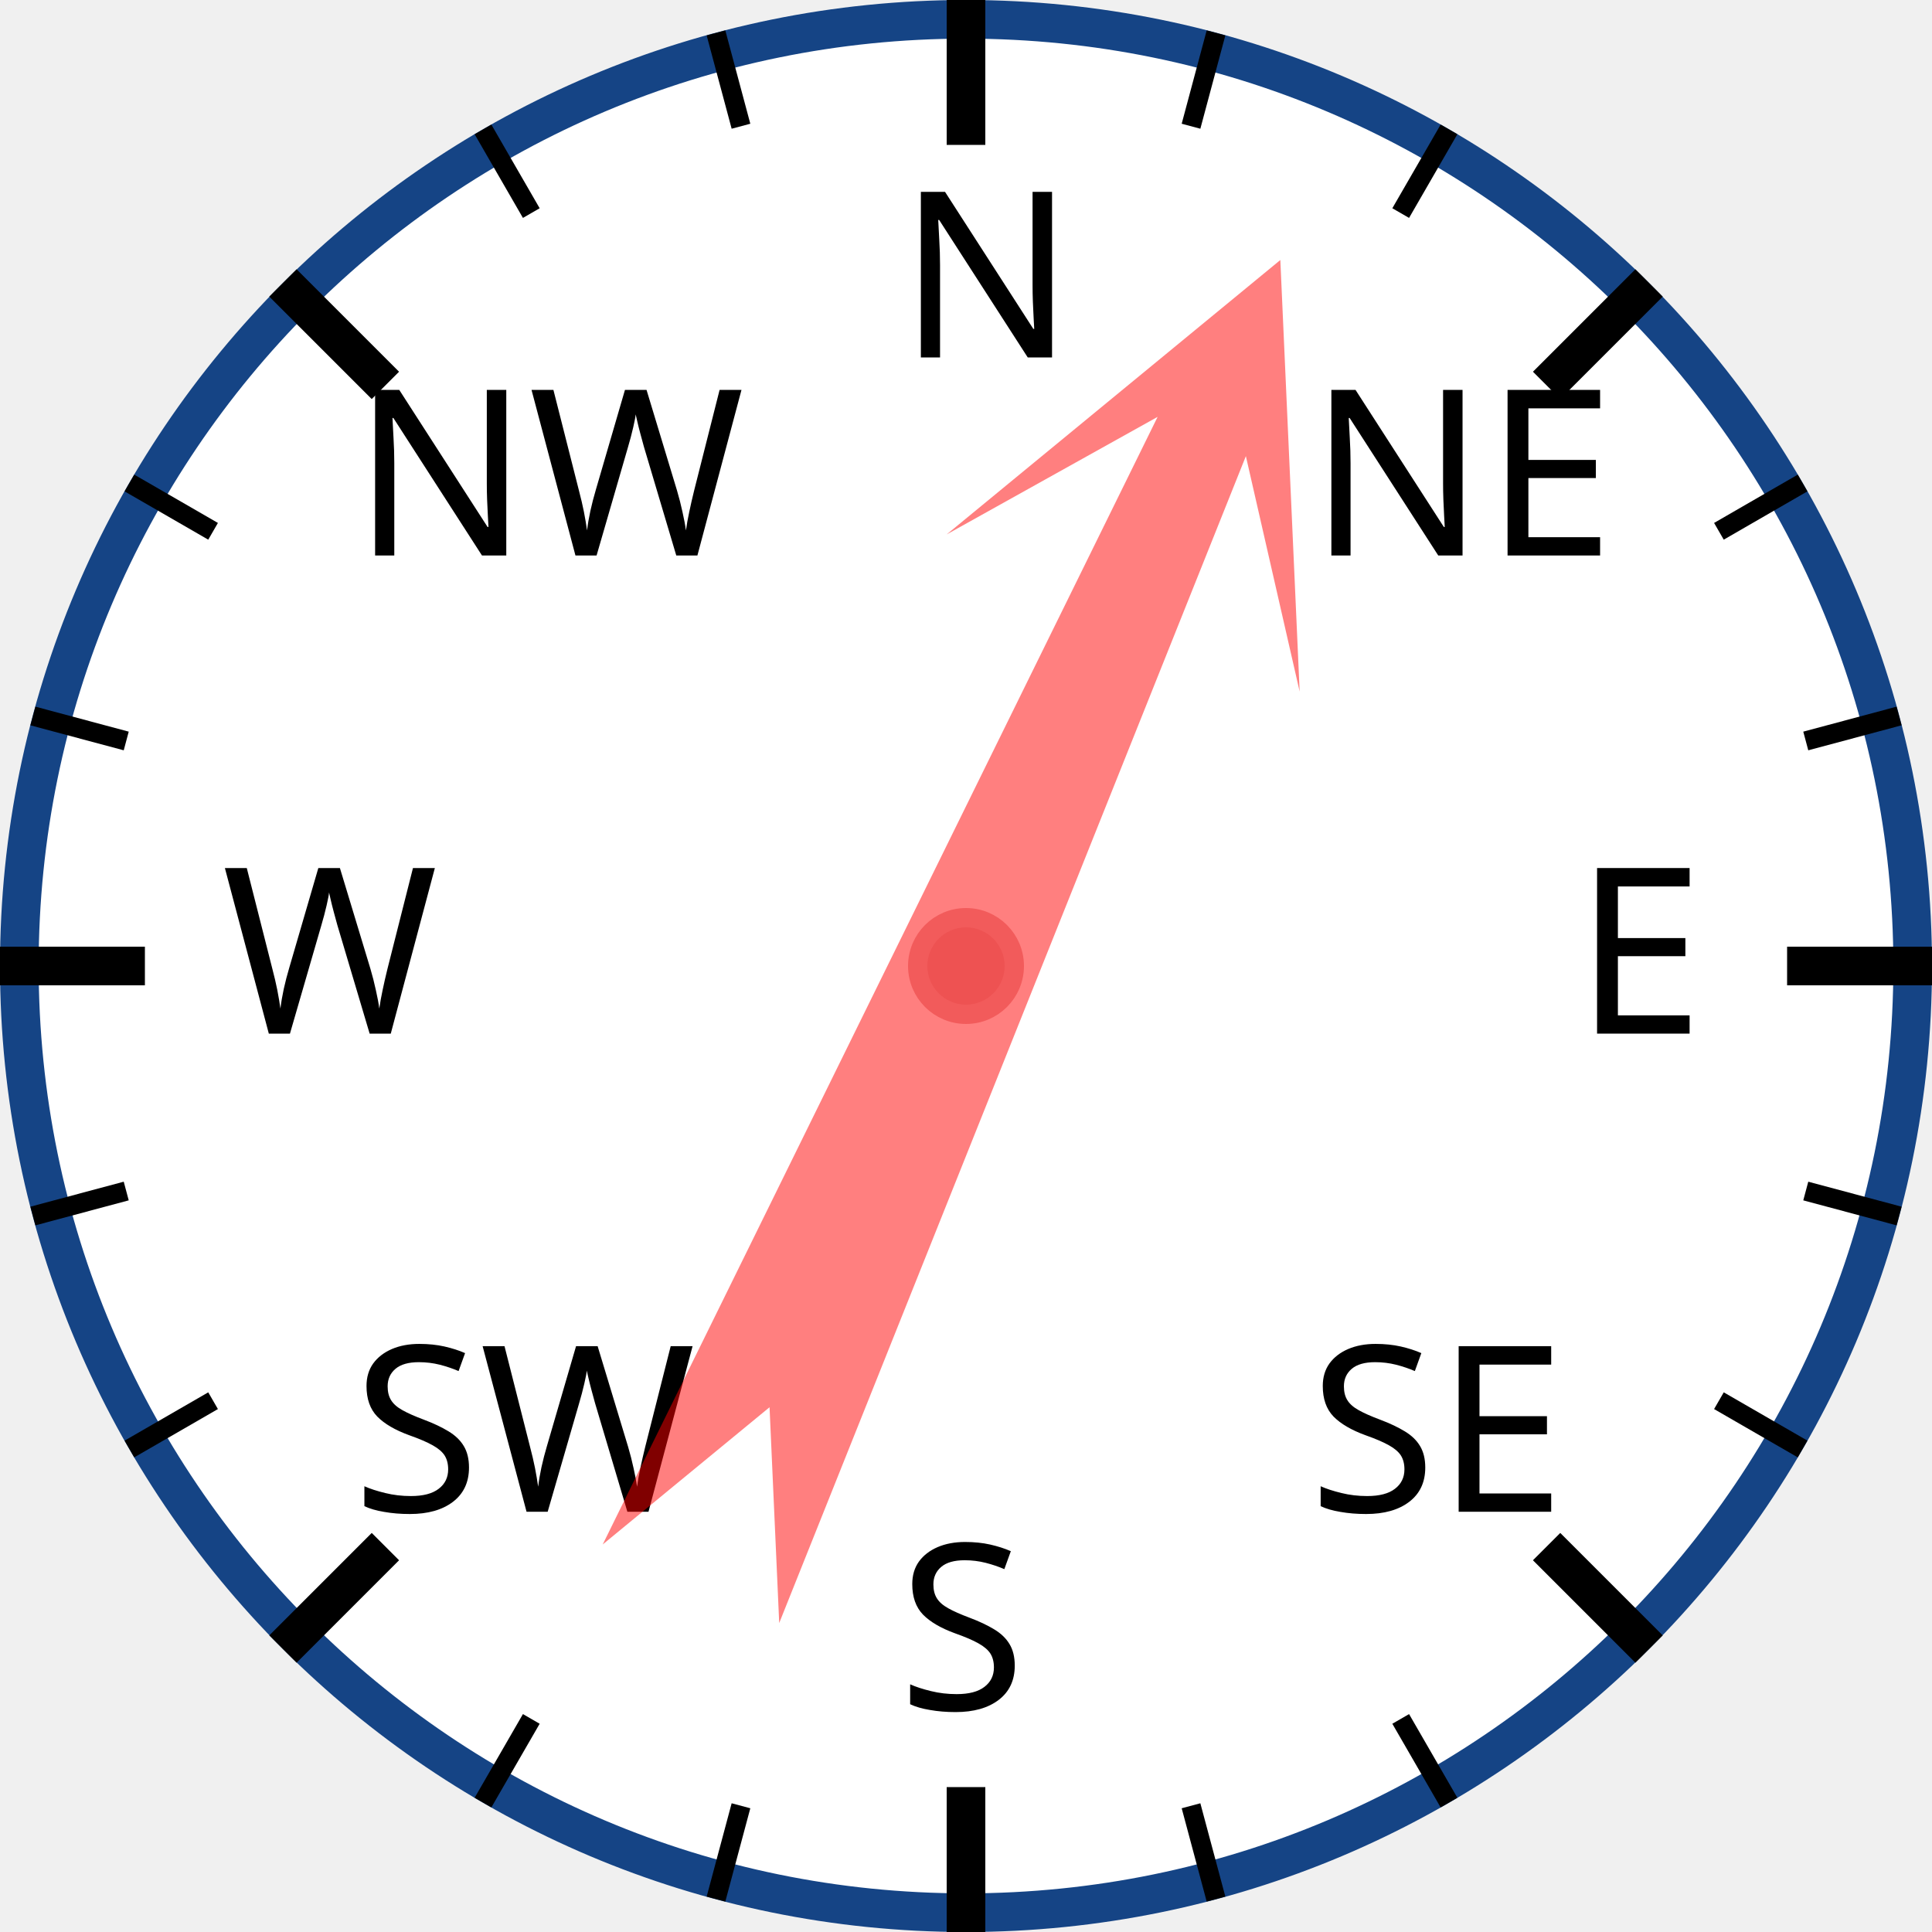
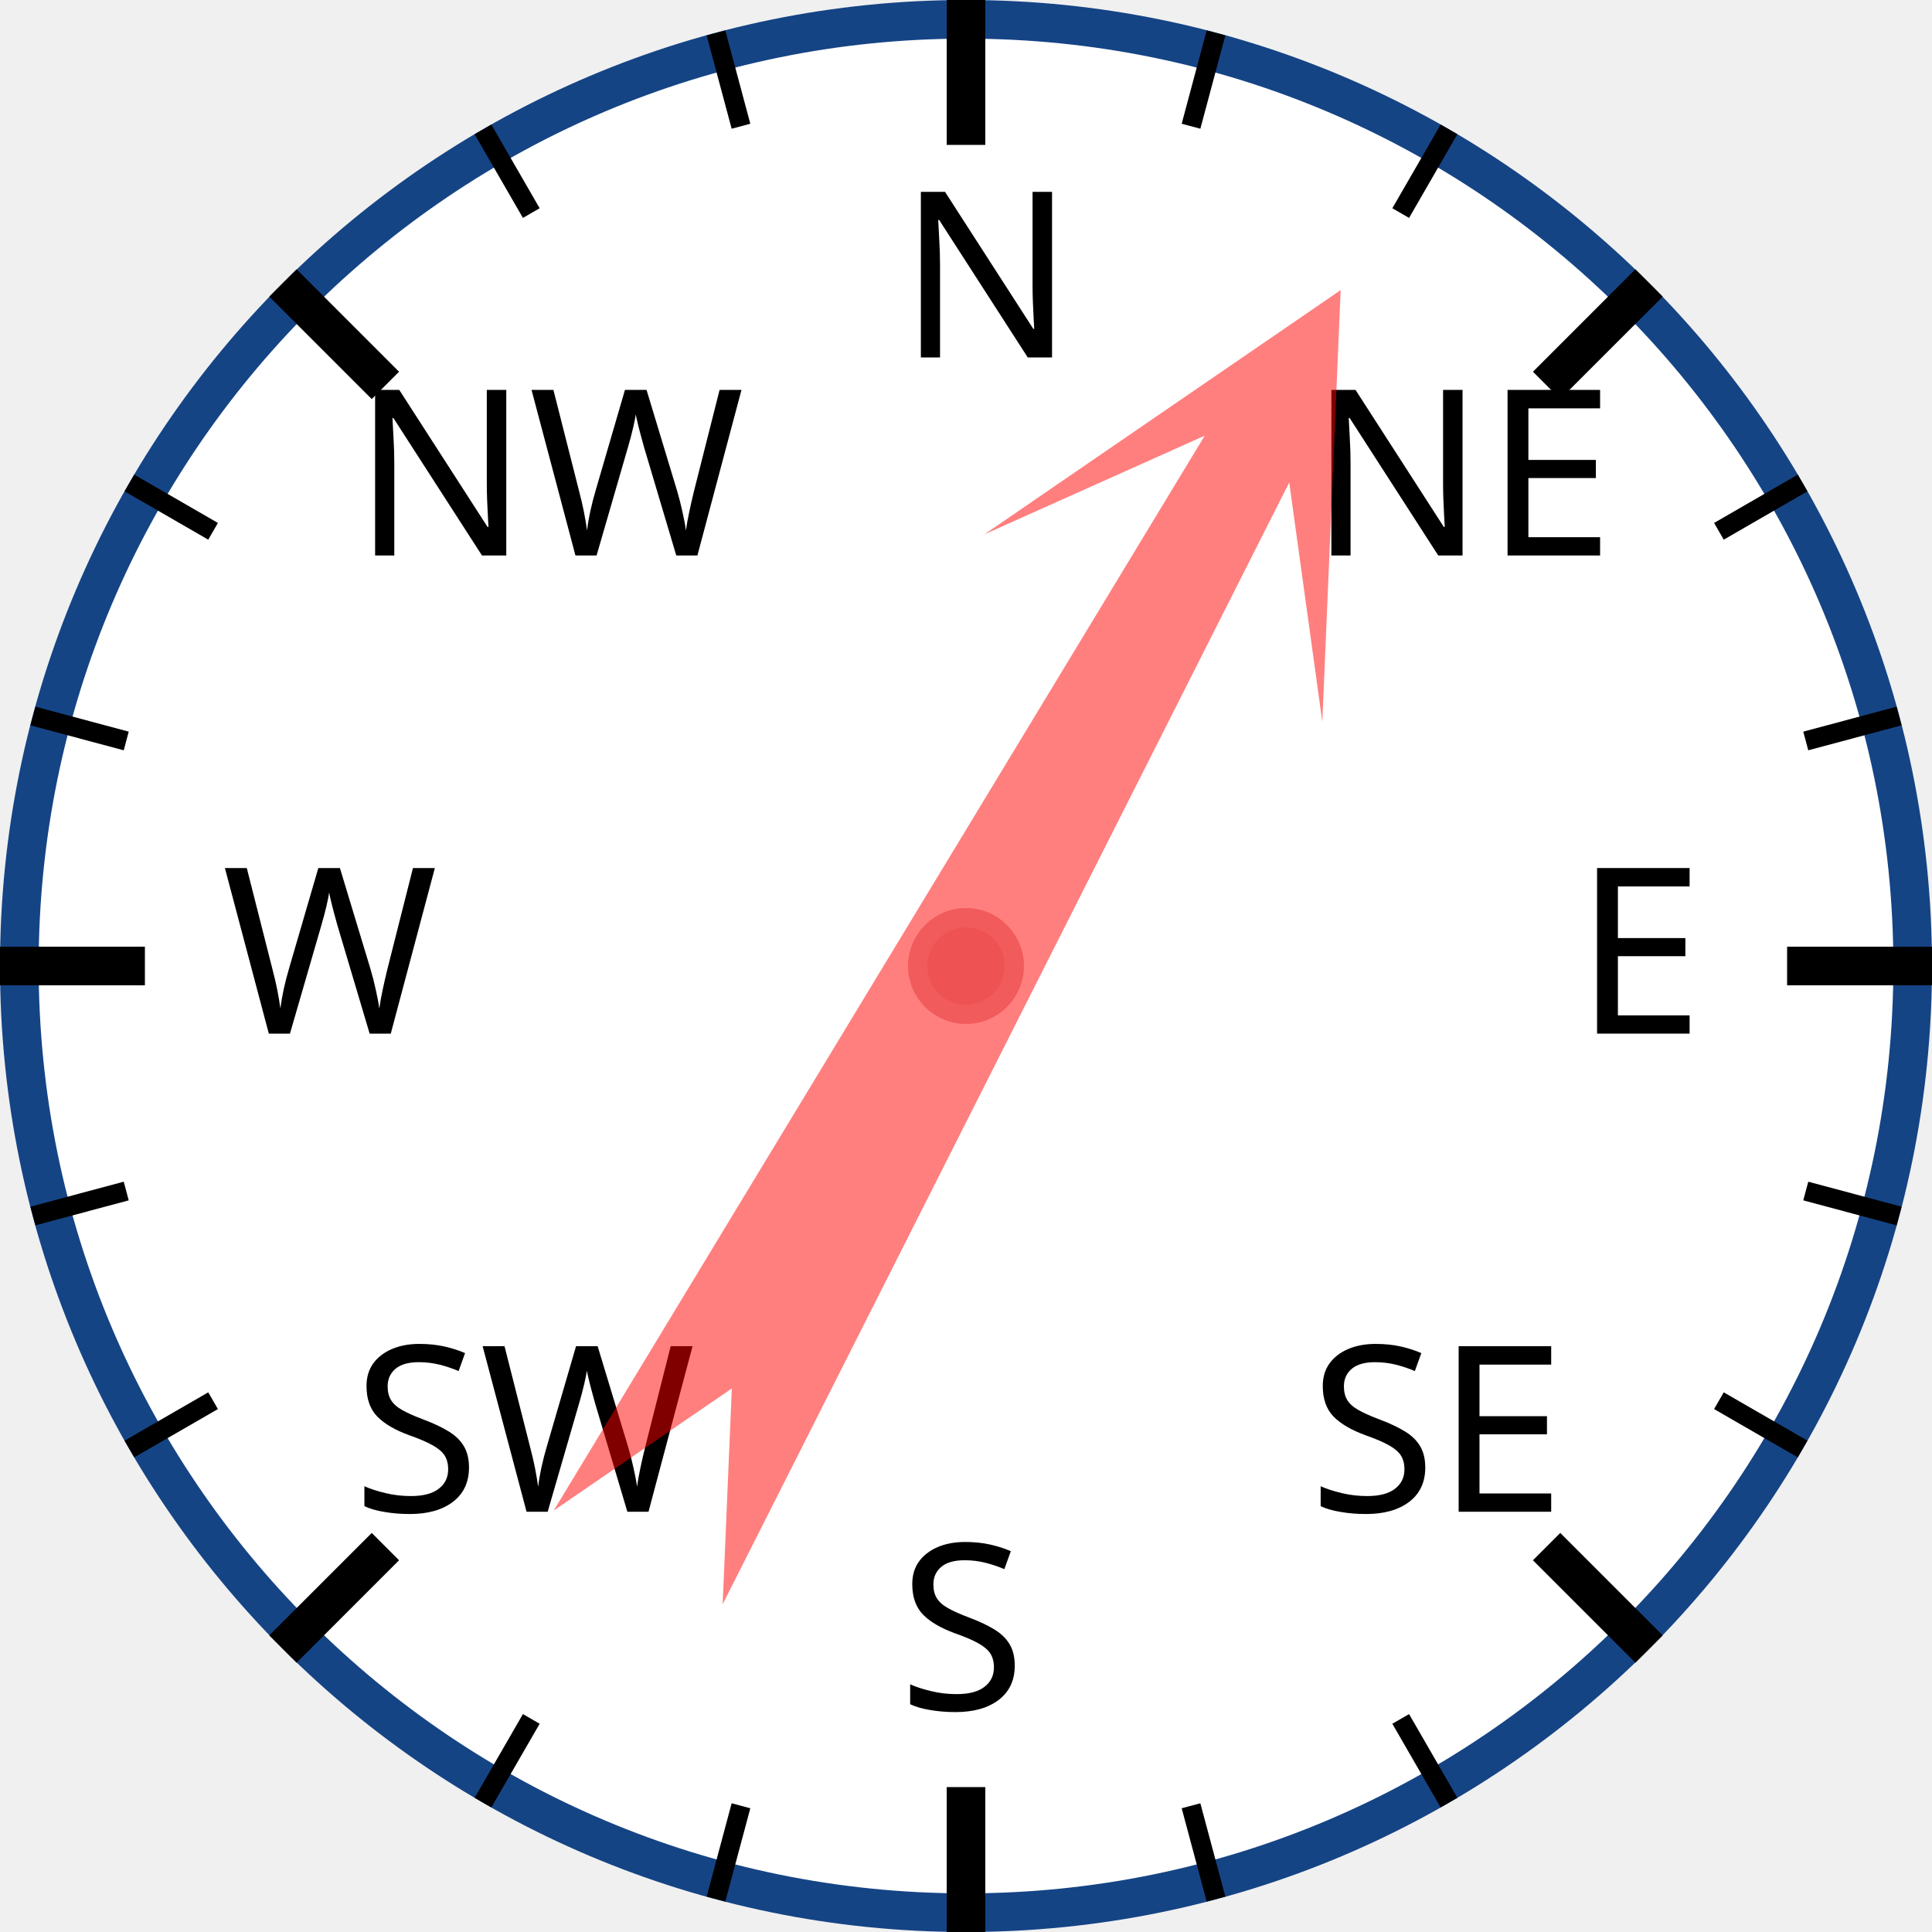
<svg xmlns="http://www.w3.org/2000/svg" width="120px" height="120px" viewBox="0 0 200 200">
  <circle cx="100" cy="100" r="98" style="fill: white; stroke: #154485; stroke-width: 4;" />
  <text x="93.0" y="37.0" style="font-family: sans-serif; font-size: 18pt;">N</text>
  <line x1="100.0" y1="0.0" x2="100.0" y2="15.0" style="stroke: black; stroke-width: 4;" />
  <line x1="74.118" y1="3.407" x2="76.706" y2="13.067" style="stroke: black; stroke-width: 2;" />
  <line x1="50" y1="13.397" x2="55" y2="22.058" style="stroke: black; stroke-width: 2;" />
  <text x="36.503" y="57.503" style="font-family: sans-serif; font-size: 18pt;">NW</text>
  <line x1="29.289" y1="29.289" x2="39.896" y2="39.896" style="stroke: black; stroke-width: 4;" />
  <line x1="13.397" y1="50" x2="22.058" y2="55" style="stroke: black; stroke-width: 2;" />
  <line x1="3.407" y1="74.118" x2="13.067" y2="76.706" style="stroke: black; stroke-width: 2;" />
  <text x="23.0" y="107.0" style="font-family: sans-serif; font-size: 18pt;">W</text>
  <line x1="0.0" y1="100.0" x2="15.0" y2="100.0" style="stroke: black; stroke-width: 4;" />
  <line x1="3.407" y1="125.882" x2="13.067" y2="123.294" style="stroke: black; stroke-width: 2;" />
  <line x1="13.397" y1="150" x2="22.058" y2="145" style="stroke: black; stroke-width: 2;" />
  <text x="36.503" y="156.497" style="font-family: sans-serif; font-size: 18pt;">SW</text>
  <line x1="29.289" y1="170.711" x2="39.896" y2="160.104" style="stroke: black; stroke-width: 4;" />
  <line x1="50" y1="186.603" x2="55" y2="177.942" style="stroke: black; stroke-width: 2;" />
  <line x1="74.118" y1="196.593" x2="76.706" y2="186.933" style="stroke: black; stroke-width: 2;" />
  <text x="93" y="177.0" style="font-family: sans-serif; font-size: 18pt;">S</text>
  <line x1="100" y1="200.0" x2="100" y2="185.0" style="stroke: black; stroke-width: 4;" />
  <line x1="125.882" y1="196.593" x2="123.294" y2="186.933" style="stroke: black; stroke-width: 2;" />
  <line x1="150.0" y1="186.603" x2="145.0" y2="177.942" style="stroke: black; stroke-width: 2;" />
  <text x="135.497" y="156.497" style="font-family: sans-serif; font-size: 18pt;">SE</text>
  <line x1="170.711" y1="170.711" x2="160.104" y2="160.104" style="stroke: black; stroke-width: 4;" />
  <line x1="186.603" y1="150" x2="177.942" y2="145" style="stroke: black; stroke-width: 2;" />
  <line x1="196.593" y1="125.882" x2="186.933" y2="123.294" style="stroke: black; stroke-width: 2;" />
  <text x="163.0" y="107" style="font-family: sans-serif; font-size: 18pt;">E</text>
  <line x1="200.0" y1="100" x2="185.0" y2="100" style="stroke: black; stroke-width: 4;" />
  <line x1="196.593" y1="74.118" x2="186.933" y2="76.706" style="stroke: black; stroke-width: 2;" />
  <line x1="186.603" y1="50" x2="177.942" y2="55" style="stroke: black; stroke-width: 2;" />
  <text x="135.497" y="57.503" style="font-family: sans-serif; font-size: 18pt;">NE</text>
  <line x1="170.711" y1="29.289" x2="160.104" y2="39.896" style="stroke: black; stroke-width: 4;" />
  <line x1="150" y1="13.397" x2="145" y2="22.058" style="stroke: black; stroke-width: 2;" />
  <line x1="125.882" y1="3.407" x2="123.294" y2="13.067" style="stroke: black; stroke-width: 2;" />
-   <polygon points="100 20 120 60 105 40 110 170 100 150 90 170 95 40 80 60" style="fill: red; fill-opacity: 0.5;" transform="rotate(24,100,100)" />
+   <polygon points="100 20 120 60 105 40 110 170 100 150 90 170 95 40 80 60" style="fill: red; fill-opacity: 0.5;" transform="rotate(29,100,100)" />
  <circle cx="100" cy="100" r="5" style="fill: #EE5252; stroke: #F25B5B; stroke-width: 2;" />
</svg>
